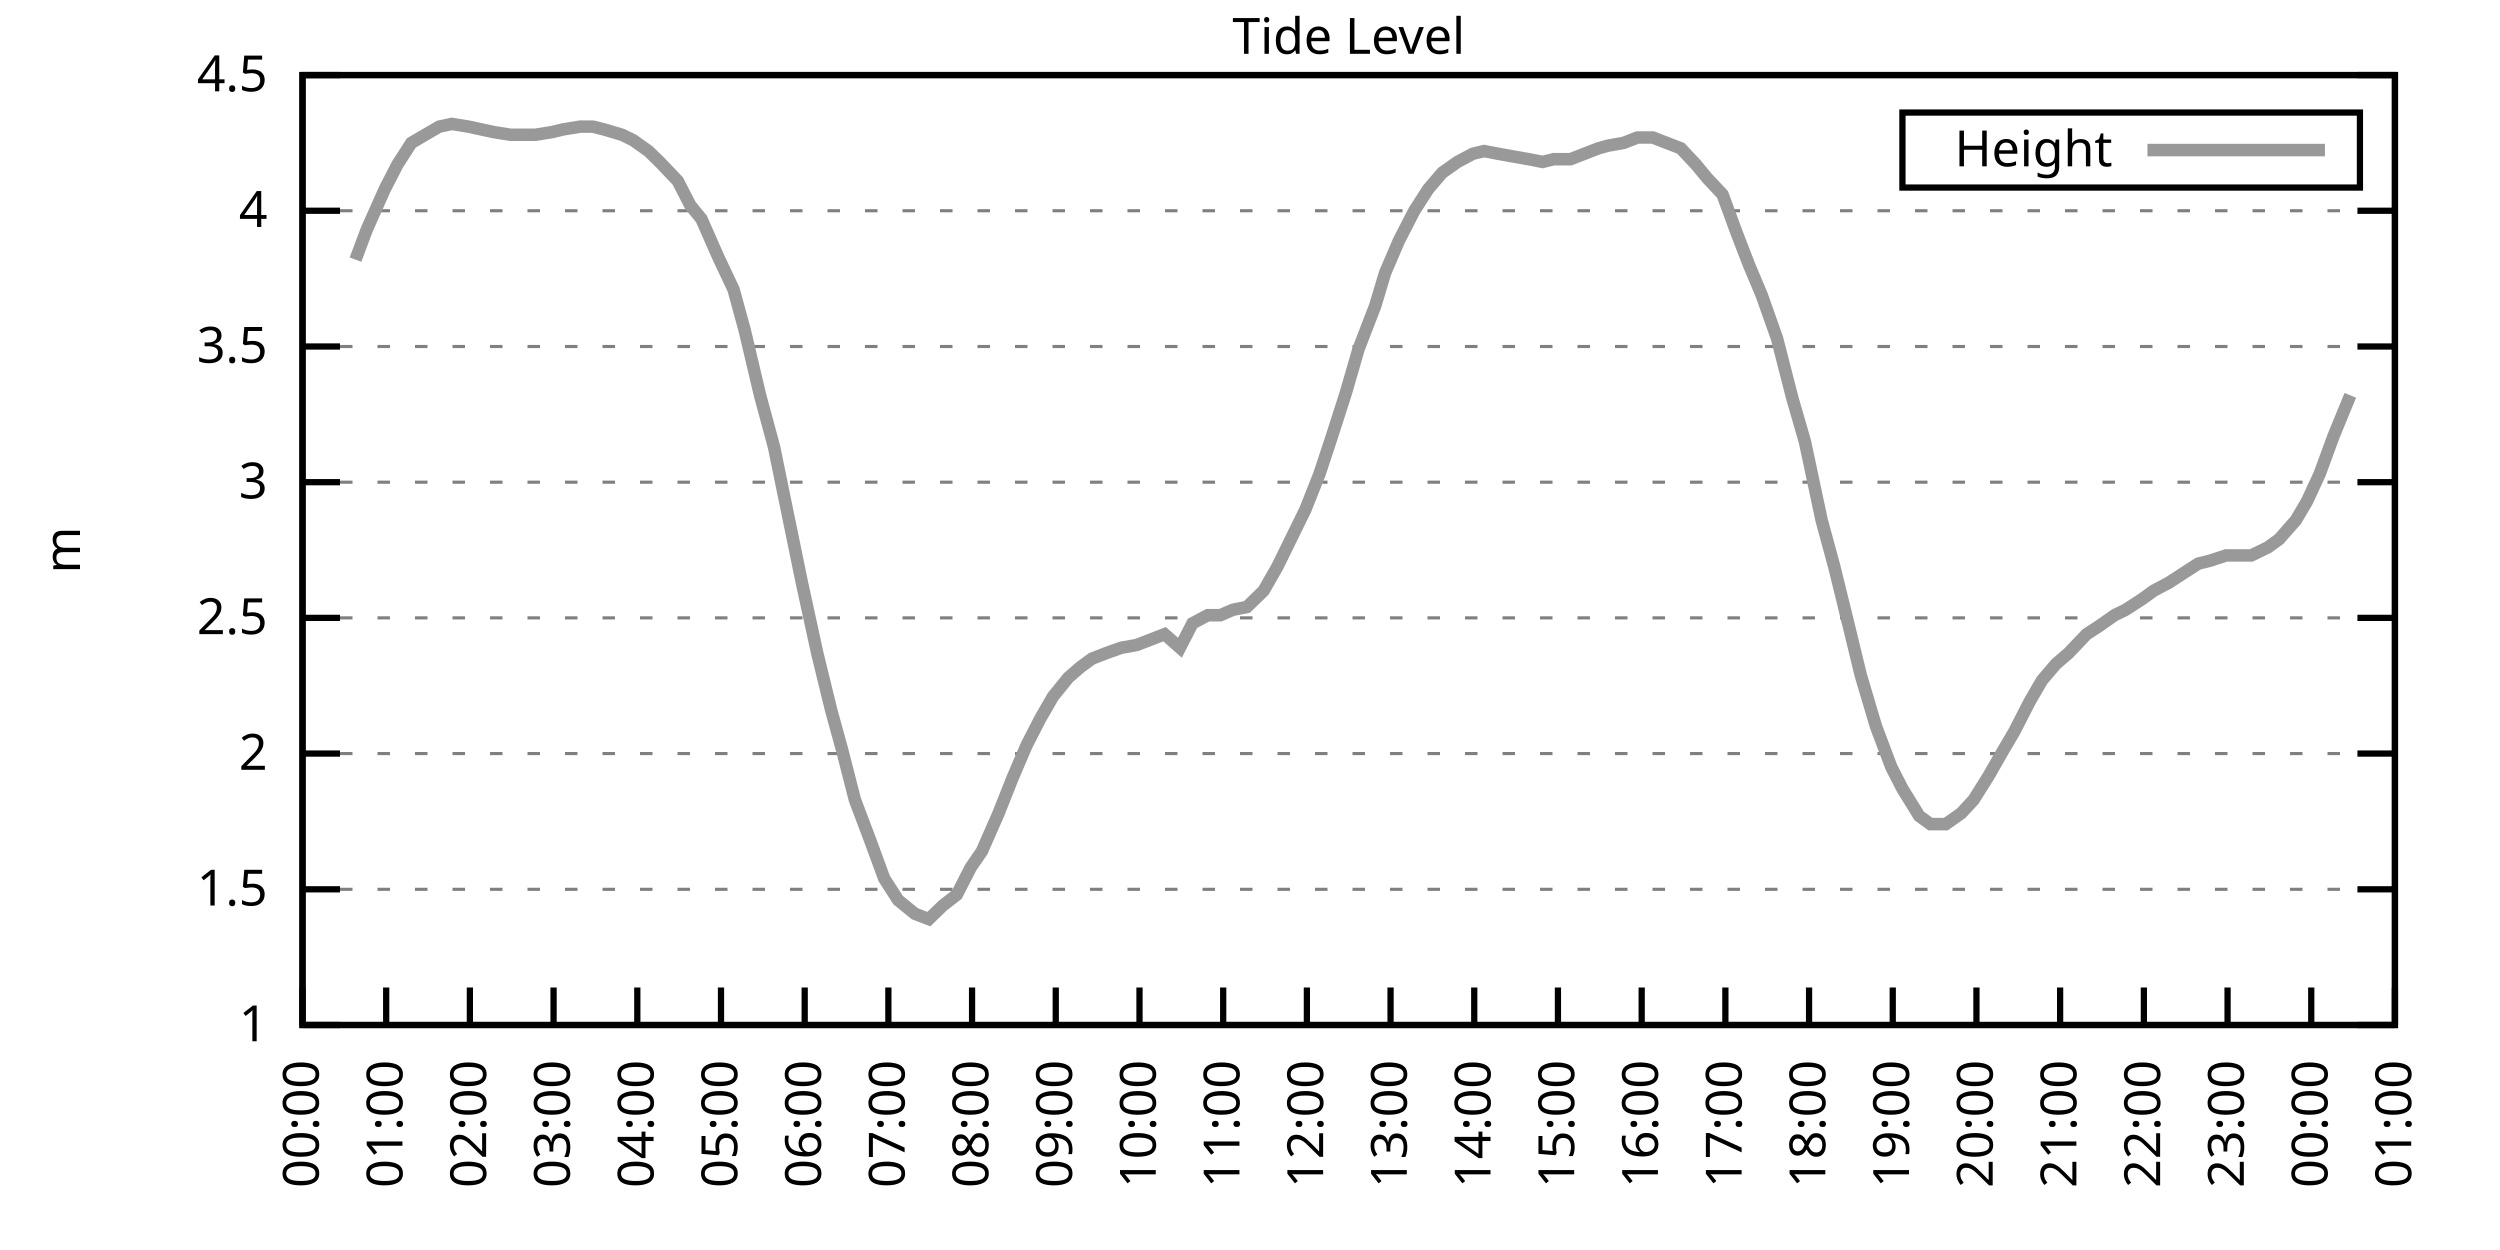
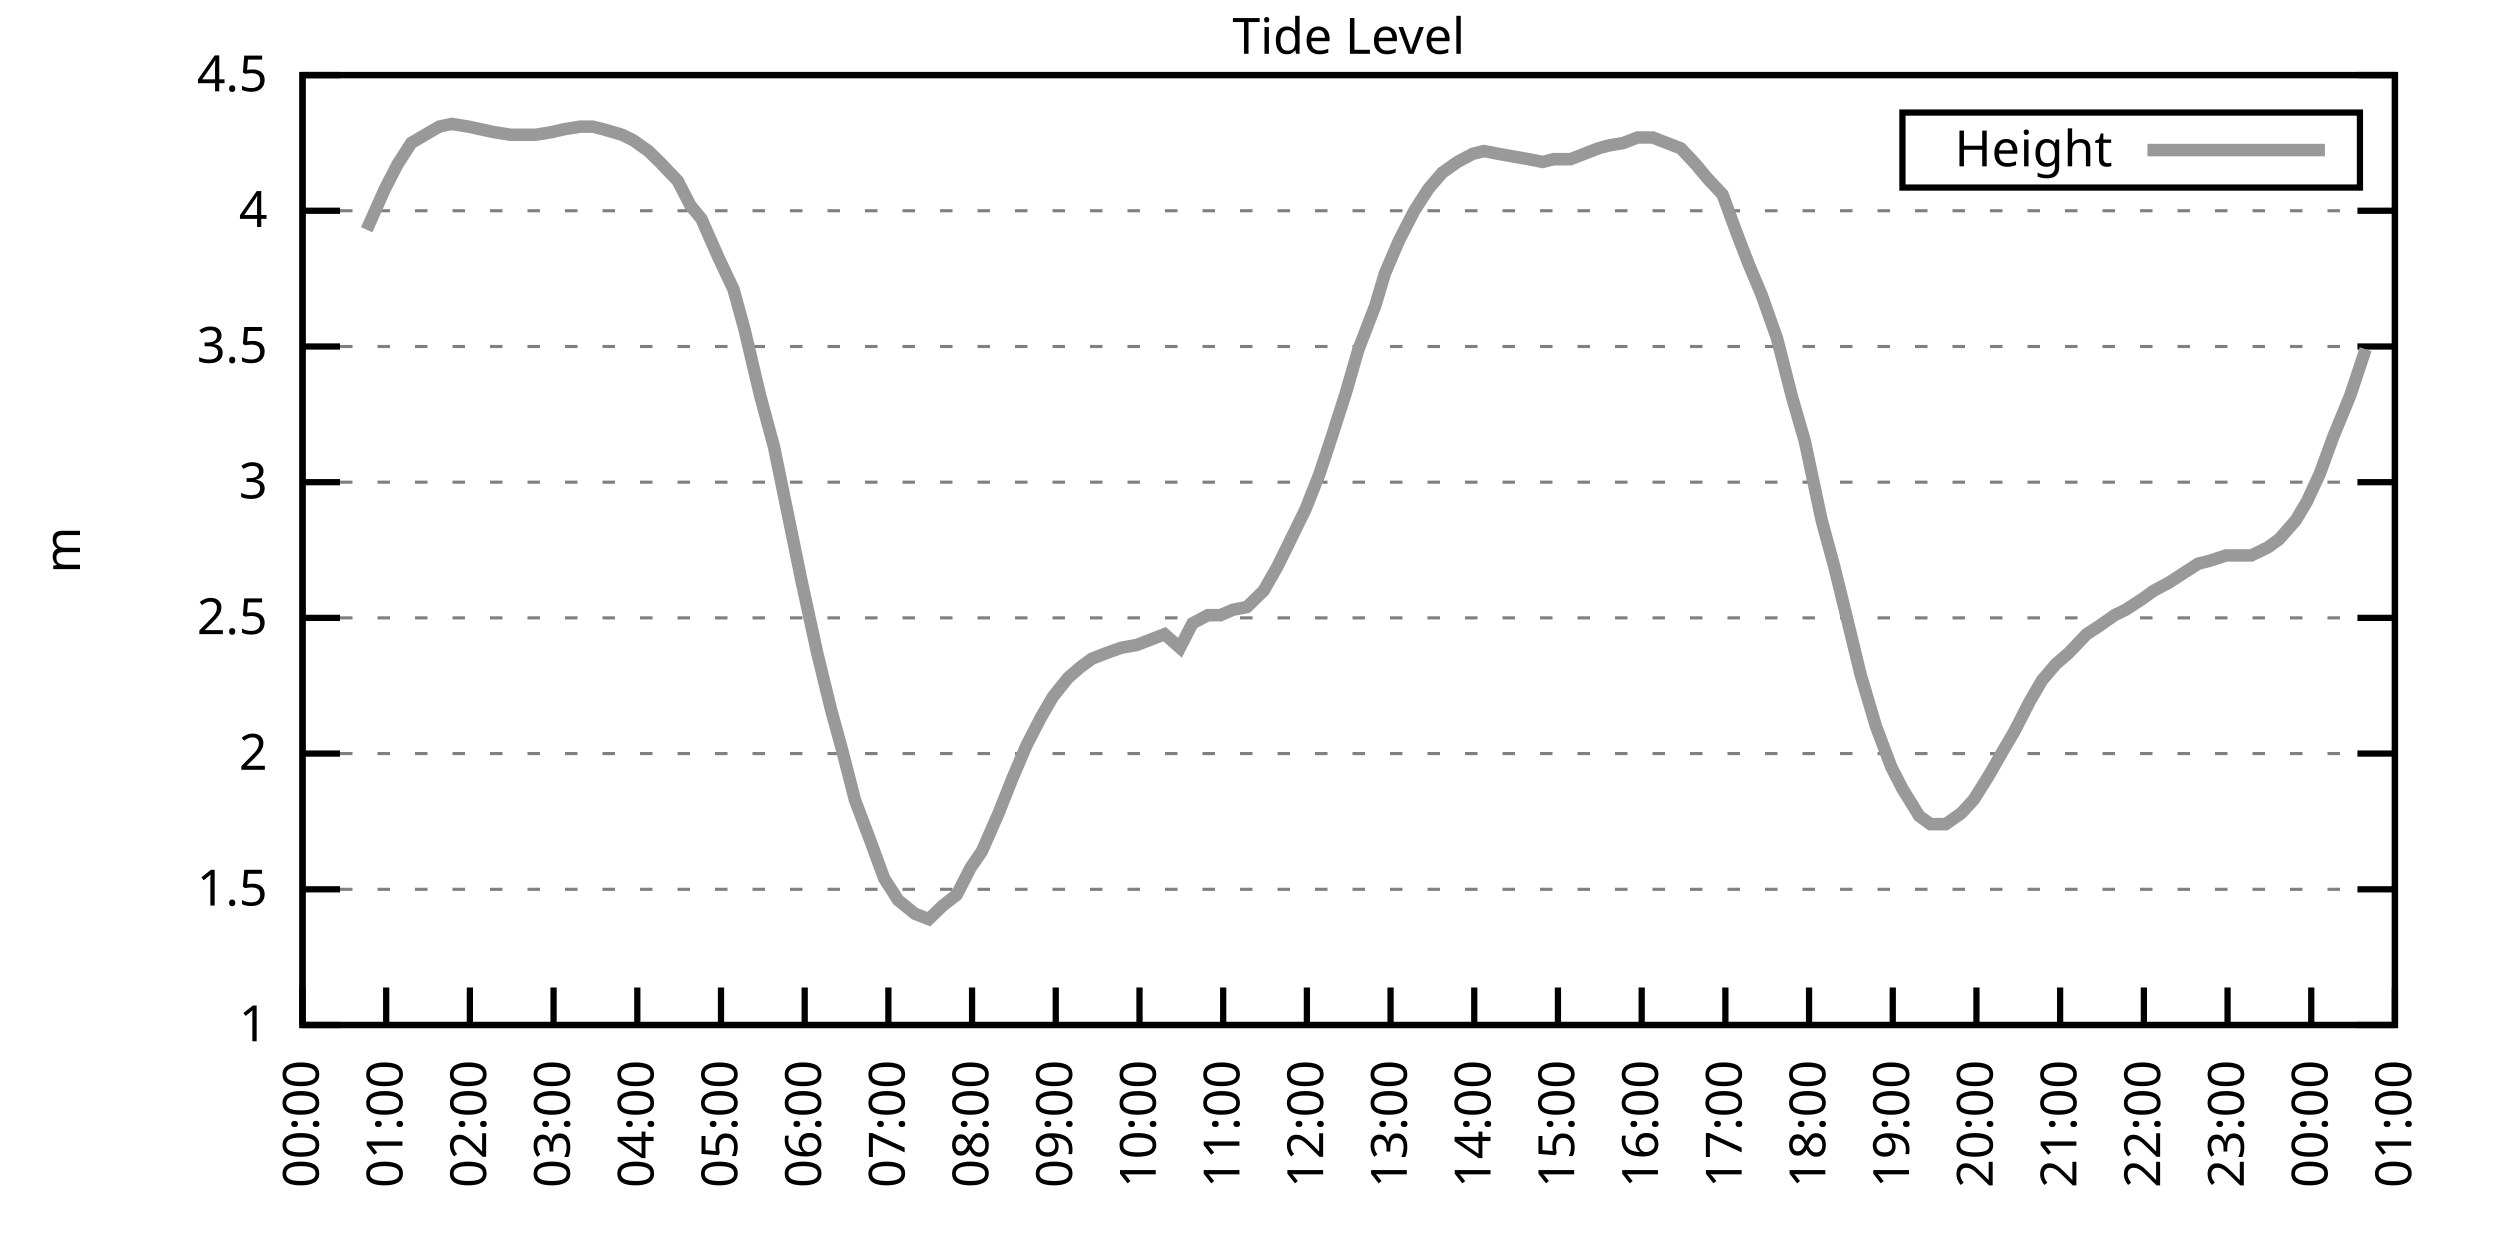
<svg xmlns="http://www.w3.org/2000/svg" xmlns:xlink="http://www.w3.org/1999/xlink" width="400" height="200" viewBox="0 0 400 200">
  <g id="gnuplot_canvas">
    <rect x="0" y="0" width="400" height="200" fill="none" />
    <defs>
      <circle id="gpDot" r="0.5" stroke-width="0.5" stroke="currentColor" />
      <path id="gpPt0" stroke-width="0.333" stroke="currentColor" d="M-1,0 h2 M0,-1 v2" />
      <path id="gpPt1" stroke-width="0.333" stroke="currentColor" d="M-1,-1 L1,1 M1,-1 L-1,1" />
      <path id="gpPt2" stroke-width="0.333" stroke="currentColor" d="M-1,0 L1,0 M0,-1 L0,1 M-1,-1 L1,1 M-1,1 L1,-1" />
      <rect id="gpPt3" stroke-width="0.333" stroke="currentColor" x="-1" y="-1" width="2" height="2" />
      <rect id="gpPt4" stroke-width="0.333" stroke="currentColor" fill="currentColor" x="-1" y="-1" width="2" height="2" />
      <circle id="gpPt5" stroke-width="0.333" stroke="currentColor" cx="0" cy="0" r="1" />
      <use xlink:href="#gpPt5" id="gpPt6" fill="currentColor" stroke="none" />
      <path id="gpPt7" stroke-width="0.333" stroke="currentColor" d="M0,-1.33 L-1.33,0.67 L1.33,0.67 z" />
      <use xlink:href="#gpPt7" id="gpPt8" fill="currentColor" stroke="none" />
      <use xlink:href="#gpPt7" id="gpPt9" stroke="currentColor" transform="rotate(180)" />
      <use xlink:href="#gpPt9" id="gpPt10" fill="currentColor" stroke="none" />
      <use xlink:href="#gpPt3" id="gpPt11" stroke="currentColor" transform="rotate(45)" />
      <use xlink:href="#gpPt11" id="gpPt12" fill="currentColor" stroke="none" />
      <path id="gpPt13" stroke-width="0.333" stroke="currentColor" d="M0,1.330 L1.265,0.411 L0.782,-1.067 L-0.782,-1.076 L-1.265,0.411 z" />
      <use xlink:href="#gpPt13" id="gpPt14" fill="currentColor" stroke="none" />
      <filter id="textbox" filterUnits="objectBoundingBox" x="0" y="0" height="1" width="1">
        <feFlood flood-color="white" flood-opacity="1" result="bgnd" />
        <feComposite in="SourceGraphic" in2="bgnd" operator="atop" />
      </filter>
      <filter id="greybox" filterUnits="objectBoundingBox" x="0" y="0" height="1" width="1">
        <feFlood flood-color="lightgrey" flood-opacity="1" result="grey" />
        <feComposite in="SourceGraphic" in2="grey" operator="atop" />
      </filter>
    </defs>
    <g fill="none" color="white" stroke="currentColor" stroke-width="1.00" stroke-linecap="butt" stroke-linejoin="miter">
</g>
    <g fill="none" color="black" stroke="currentColor" stroke-width="1.00" stroke-linecap="butt" stroke-linejoin="miter">
      <g stroke="none" shape-rendering="crispEdges">
        <polygon fill="rgb(255, 255, 255)" points="48.40,164.00 383.18,164.00 383.18,12.02 48.40,12.02 " />
      </g>
    </g>
    <g fill="none" color="black" stroke="currentColor" stroke-width="1.00" stroke-linecap="butt" stroke-linejoin="miter">
</g>
    <g fill="none" color="black" stroke="black" stroke-width="0.50" stroke-linecap="butt" stroke-linejoin="miter">
</g>
    <g fill="none" color="gray" stroke="currentColor" stroke-width="0.50" stroke-linecap="butt" stroke-linejoin="miter">
      <path stroke="gray" stroke-dasharray="2,4" class="gridline" d="M48.40,164.00 L383.19,164.00  " />
    </g>
    <g fill="none" color="gray" stroke="gray" stroke-width="1.00" stroke-linecap="butt" stroke-linejoin="miter">
</g>
    <g fill="none" color="black" stroke="currentColor" stroke-width="1.00" stroke-linecap="butt" stroke-linejoin="miter">
      <path stroke="black" d="M48.40,164.00 L54.40,164.00 M383.19,164.00 L377.19,164.00  " />
      <g transform="translate(42.80,166.60)" stroke="none" fill="black" font-family="Sans" font-size="8.00" text-anchor="end">
        <text>
          <tspan font-family="Sans"> 1</tspan>
        </text>
      </g>
    </g>
    <g fill="none" color="black" stroke="currentColor" stroke-width="1.00" stroke-linecap="butt" stroke-linejoin="miter">
</g>
    <g fill="none" color="black" stroke="black" stroke-width="0.50" stroke-linecap="butt" stroke-linejoin="miter">
</g>
    <g fill="none" color="gray" stroke="currentColor" stroke-width="0.50" stroke-linecap="butt" stroke-linejoin="miter">
      <path stroke="gray" stroke-dasharray="2,4" class="gridline" d="M48.40,142.29 L383.19,142.29  " />
    </g>
    <g fill="none" color="gray" stroke="gray" stroke-width="1.00" stroke-linecap="butt" stroke-linejoin="miter">
</g>
    <g fill="none" color="black" stroke="currentColor" stroke-width="1.00" stroke-linecap="butt" stroke-linejoin="miter">
      <path stroke="black" d="M48.40,142.29 L54.40,142.29 M383.19,142.29 L377.19,142.29  " />
      <g transform="translate(42.80,144.89)" stroke="none" fill="black" font-family="Sans" font-size="8.00" text-anchor="end">
        <text>
          <tspan font-family="Sans"> 1.5</tspan>
        </text>
      </g>
    </g>
    <g fill="none" color="black" stroke="currentColor" stroke-width="1.00" stroke-linecap="butt" stroke-linejoin="miter">
</g>
    <g fill="none" color="black" stroke="black" stroke-width="0.50" stroke-linecap="butt" stroke-linejoin="miter">
</g>
    <g fill="none" color="gray" stroke="currentColor" stroke-width="0.50" stroke-linecap="butt" stroke-linejoin="miter">
      <path stroke="gray" stroke-dasharray="2,4" class="gridline" d="M48.40,120.57 L383.19,120.57  " />
    </g>
    <g fill="none" color="gray" stroke="gray" stroke-width="1.00" stroke-linecap="butt" stroke-linejoin="miter">
</g>
    <g fill="none" color="black" stroke="currentColor" stroke-width="1.00" stroke-linecap="butt" stroke-linejoin="miter">
      <path stroke="black" d="M48.40,120.57 L54.40,120.57 M383.19,120.57 L377.19,120.57  " />
      <g transform="translate(42.80,123.17)" stroke="none" fill="black" font-family="Sans" font-size="8.00" text-anchor="end">
        <text>
          <tspan font-family="Sans"> 2</tspan>
        </text>
      </g>
    </g>
    <g fill="none" color="black" stroke="currentColor" stroke-width="1.00" stroke-linecap="butt" stroke-linejoin="miter">
</g>
    <g fill="none" color="black" stroke="black" stroke-width="0.50" stroke-linecap="butt" stroke-linejoin="miter">
</g>
    <g fill="none" color="gray" stroke="currentColor" stroke-width="0.50" stroke-linecap="butt" stroke-linejoin="miter">
      <path stroke="gray" stroke-dasharray="2,4" class="gridline" d="M48.40,98.86 L383.19,98.86  " />
    </g>
    <g fill="none" color="gray" stroke="gray" stroke-width="1.00" stroke-linecap="butt" stroke-linejoin="miter">
</g>
    <g fill="none" color="black" stroke="currentColor" stroke-width="1.00" stroke-linecap="butt" stroke-linejoin="miter">
      <path stroke="black" d="M48.40,98.86 L54.40,98.86 M383.19,98.86 L377.19,98.86  " />
      <g transform="translate(42.80,101.46)" stroke="none" fill="black" font-family="Sans" font-size="8.00" text-anchor="end">
        <text>
          <tspan font-family="Sans"> 2.5</tspan>
        </text>
      </g>
    </g>
    <g fill="none" color="black" stroke="currentColor" stroke-width="1.00" stroke-linecap="butt" stroke-linejoin="miter">
</g>
    <g fill="none" color="black" stroke="black" stroke-width="0.50" stroke-linecap="butt" stroke-linejoin="miter">
</g>
    <g fill="none" color="gray" stroke="currentColor" stroke-width="0.50" stroke-linecap="butt" stroke-linejoin="miter">
      <path stroke="gray" stroke-dasharray="2,4" class="gridline" d="M48.40,77.15 L383.19,77.15  " />
    </g>
    <g fill="none" color="gray" stroke="gray" stroke-width="1.00" stroke-linecap="butt" stroke-linejoin="miter">
</g>
    <g fill="none" color="black" stroke="currentColor" stroke-width="1.00" stroke-linecap="butt" stroke-linejoin="miter">
      <path stroke="black" d="M48.40,77.15 L54.40,77.15 M383.19,77.15 L377.19,77.15  " />
      <g transform="translate(42.80,79.75)" stroke="none" fill="black" font-family="Sans" font-size="8.00" text-anchor="end">
        <text>
          <tspan font-family="Sans"> 3</tspan>
        </text>
      </g>
    </g>
    <g fill="none" color="black" stroke="currentColor" stroke-width="1.00" stroke-linecap="butt" stroke-linejoin="miter">
</g>
    <g fill="none" color="black" stroke="black" stroke-width="0.50" stroke-linecap="butt" stroke-linejoin="miter">
</g>
    <g fill="none" color="gray" stroke="currentColor" stroke-width="0.50" stroke-linecap="butt" stroke-linejoin="miter">
      <path stroke="gray" stroke-dasharray="2,4" class="gridline" d="M48.40,55.44 L383.19,55.44  " />
    </g>
    <g fill="none" color="gray" stroke="gray" stroke-width="1.00" stroke-linecap="butt" stroke-linejoin="miter">
</g>
    <g fill="none" color="black" stroke="currentColor" stroke-width="1.00" stroke-linecap="butt" stroke-linejoin="miter">
      <path stroke="black" d="M48.40,55.44 L54.40,55.44 M383.19,55.44 L377.19,55.44  " />
      <g transform="translate(42.80,58.04)" stroke="none" fill="black" font-family="Sans" font-size="8.00" text-anchor="end">
        <text>
          <tspan font-family="Sans"> 3.5</tspan>
        </text>
      </g>
    </g>
    <g fill="none" color="black" stroke="currentColor" stroke-width="1.00" stroke-linecap="butt" stroke-linejoin="miter">
</g>
    <g fill="none" color="black" stroke="black" stroke-width="0.50" stroke-linecap="butt" stroke-linejoin="miter">
</g>
    <g fill="none" color="gray" stroke="currentColor" stroke-width="0.50" stroke-linecap="butt" stroke-linejoin="miter">
      <path stroke="gray" stroke-dasharray="2,4" class="gridline" d="M48.40,33.72 L383.19,33.72  " />
    </g>
    <g fill="none" color="gray" stroke="gray" stroke-width="1.00" stroke-linecap="butt" stroke-linejoin="miter">
</g>
    <g fill="none" color="black" stroke="currentColor" stroke-width="1.00" stroke-linecap="butt" stroke-linejoin="miter">
      <path stroke="black" d="M48.40,33.72 L54.40,33.72 M383.19,33.72 L377.19,33.72  " />
      <g transform="translate(42.80,36.32)" stroke="none" fill="black" font-family="Sans" font-size="8.00" text-anchor="end">
        <text>
          <tspan font-family="Sans"> 4</tspan>
        </text>
      </g>
    </g>
    <g fill="none" color="black" stroke="currentColor" stroke-width="1.00" stroke-linecap="butt" stroke-linejoin="miter">
</g>
    <g fill="none" color="black" stroke="black" stroke-width="0.50" stroke-linecap="butt" stroke-linejoin="miter">
</g>
    <g fill="none" color="gray" stroke="currentColor" stroke-width="0.50" stroke-linecap="butt" stroke-linejoin="miter">
      <path stroke="gray" stroke-dasharray="2,4" class="gridline" d="M48.40,12.01 L383.19,12.01  " />
    </g>
    <g fill="none" color="gray" stroke="gray" stroke-width="1.00" stroke-linecap="butt" stroke-linejoin="miter">
</g>
    <g fill="none" color="black" stroke="currentColor" stroke-width="1.00" stroke-linecap="butt" stroke-linejoin="miter">
      <path stroke="black" d="M48.40,12.01 L54.40,12.01 M383.19,12.01 L377.19,12.01  " />
      <g transform="translate(42.80,14.61)" stroke="none" fill="black" font-family="Sans" font-size="8.00" text-anchor="end">
        <text>
          <tspan font-family="Sans"> 4.5</tspan>
        </text>
      </g>
    </g>
    <g fill="none" color="black" stroke="currentColor" stroke-width="1.00" stroke-linecap="butt" stroke-linejoin="miter">
      <path stroke="black" d="M48.40,164.00 L48.40,158.00  " />
      <g transform="translate(51.00,169.60) rotate(270.00)" stroke="none" fill="black" font-family="Sans" font-size="8.00" text-anchor="end">
        <text>
          <tspan font-family="Sans">00:00</tspan>
        </text>
      </g>
    </g>
    <g fill="none" color="black" stroke="currentColor" stroke-width="1.00" stroke-linecap="butt" stroke-linejoin="miter">
      <path stroke="black" d="M61.79,164.00 L61.79,158.00  " />
      <g transform="translate(64.39,169.60) rotate(270.00)" stroke="none" fill="black" font-family="Sans" font-size="8.00" text-anchor="end">
        <text>
          <tspan font-family="Sans">01:00</tspan>
        </text>
      </g>
    </g>
    <g fill="none" color="black" stroke="currentColor" stroke-width="1.00" stroke-linecap="butt" stroke-linejoin="miter">
      <path stroke="black" d="M75.18,164.00 L75.18,158.00  " />
      <g transform="translate(77.78,169.60) rotate(270.00)" stroke="none" fill="black" font-family="Sans" font-size="8.00" text-anchor="end">
        <text>
          <tspan font-family="Sans">02:00</tspan>
        </text>
      </g>
    </g>
    <g fill="none" color="black" stroke="currentColor" stroke-width="1.00" stroke-linecap="butt" stroke-linejoin="miter">
      <path stroke="black" d="M88.57,164.00 L88.57,158.00  " />
      <g transform="translate(91.17,169.60) rotate(270.00)" stroke="none" fill="black" font-family="Sans" font-size="8.00" text-anchor="end">
        <text>
          <tspan font-family="Sans">03:00</tspan>
        </text>
      </g>
    </g>
    <g fill="none" color="black" stroke="currentColor" stroke-width="1.00" stroke-linecap="butt" stroke-linejoin="miter">
      <path stroke="black" d="M101.97,164.00 L101.97,158.00  " />
      <g transform="translate(104.57,169.60) rotate(270.00)" stroke="none" fill="black" font-family="Sans" font-size="8.00" text-anchor="end">
        <text>
          <tspan font-family="Sans">04:00</tspan>
        </text>
      </g>
    </g>
    <g fill="none" color="black" stroke="currentColor" stroke-width="1.00" stroke-linecap="butt" stroke-linejoin="miter">
      <path stroke="black" d="M115.36,164.00 L115.36,158.00  " />
      <g transform="translate(117.96,169.60) rotate(270.00)" stroke="none" fill="black" font-family="Sans" font-size="8.00" text-anchor="end">
        <text>
          <tspan font-family="Sans">05:00</tspan>
        </text>
      </g>
    </g>
    <g fill="none" color="black" stroke="currentColor" stroke-width="1.00" stroke-linecap="butt" stroke-linejoin="miter">
      <path stroke="black" d="M128.75,164.00 L128.75,158.00  " />
      <g transform="translate(131.35,169.60) rotate(270.00)" stroke="none" fill="black" font-family="Sans" font-size="8.00" text-anchor="end">
        <text>
          <tspan font-family="Sans">06:00</tspan>
        </text>
      </g>
    </g>
    <g fill="none" color="black" stroke="currentColor" stroke-width="1.00" stroke-linecap="butt" stroke-linejoin="miter">
      <path stroke="black" d="M142.14,164.00 L142.14,158.00  " />
      <g transform="translate(144.74,169.60) rotate(270.00)" stroke="none" fill="black" font-family="Sans" font-size="8.00" text-anchor="end">
        <text>
          <tspan font-family="Sans">07:00</tspan>
        </text>
      </g>
    </g>
    <g fill="none" color="black" stroke="currentColor" stroke-width="1.00" stroke-linecap="butt" stroke-linejoin="miter">
      <path stroke="black" d="M155.53,164.00 L155.53,158.00  " />
      <g transform="translate(158.13,169.60) rotate(270.00)" stroke="none" fill="black" font-family="Sans" font-size="8.00" text-anchor="end">
        <text>
          <tspan font-family="Sans">08:00</tspan>
        </text>
      </g>
    </g>
    <g fill="none" color="black" stroke="currentColor" stroke-width="1.00" stroke-linecap="butt" stroke-linejoin="miter">
      <path stroke="black" d="M168.92,164.00 L168.92,158.00  " />
      <g transform="translate(171.52,169.60) rotate(270.00)" stroke="none" fill="black" font-family="Sans" font-size="8.00" text-anchor="end">
        <text>
          <tspan font-family="Sans">09:00</tspan>
        </text>
      </g>
    </g>
    <g fill="none" color="black" stroke="currentColor" stroke-width="1.00" stroke-linecap="butt" stroke-linejoin="miter">
      <path stroke="black" d="M182.32,164.00 L182.32,158.00  " />
      <g transform="translate(184.92,169.60) rotate(270.00)" stroke="none" fill="black" font-family="Sans" font-size="8.00" text-anchor="end">
        <text>
          <tspan font-family="Sans">10:00</tspan>
        </text>
      </g>
    </g>
    <g fill="none" color="black" stroke="currentColor" stroke-width="1.00" stroke-linecap="butt" stroke-linejoin="miter">
      <path stroke="black" d="M195.71,164.00 L195.71,158.00  " />
      <g transform="translate(198.31,169.60) rotate(270.00)" stroke="none" fill="black" font-family="Sans" font-size="8.00" text-anchor="end">
        <text>
          <tspan font-family="Sans">11:00</tspan>
        </text>
      </g>
    </g>
    <g fill="none" color="black" stroke="currentColor" stroke-width="1.00" stroke-linecap="butt" stroke-linejoin="miter">
      <path stroke="black" d="M209.10,164.00 L209.10,158.00  " />
      <g transform="translate(211.70,169.60) rotate(270.00)" stroke="none" fill="black" font-family="Sans" font-size="8.00" text-anchor="end">
        <text>
          <tspan font-family="Sans">12:00</tspan>
        </text>
      </g>
    </g>
    <g fill="none" color="black" stroke="currentColor" stroke-width="1.00" stroke-linecap="butt" stroke-linejoin="miter">
      <path stroke="black" d="M222.49,164.00 L222.49,158.00  " />
      <g transform="translate(225.09,169.60) rotate(270.00)" stroke="none" fill="black" font-family="Sans" font-size="8.00" text-anchor="end">
        <text>
          <tspan font-family="Sans">13:00</tspan>
        </text>
      </g>
    </g>
    <g fill="none" color="black" stroke="currentColor" stroke-width="1.00" stroke-linecap="butt" stroke-linejoin="miter">
      <path stroke="black" d="M235.88,164.00 L235.88,158.00  " />
      <g transform="translate(238.48,169.60) rotate(270.00)" stroke="none" fill="black" font-family="Sans" font-size="8.00" text-anchor="end">
        <text>
          <tspan font-family="Sans">14:00</tspan>
        </text>
      </g>
    </g>
    <g fill="none" color="black" stroke="currentColor" stroke-width="1.00" stroke-linecap="butt" stroke-linejoin="miter">
      <path stroke="black" d="M249.27,164.00 L249.27,158.00  " />
      <g transform="translate(251.87,169.60) rotate(270.00)" stroke="none" fill="black" font-family="Sans" font-size="8.00" text-anchor="end">
        <text>
          <tspan font-family="Sans">15:00</tspan>
        </text>
      </g>
    </g>
    <g fill="none" color="black" stroke="currentColor" stroke-width="1.00" stroke-linecap="butt" stroke-linejoin="miter">
      <path stroke="black" d="M262.67,164.00 L262.67,158.00  " />
      <g transform="translate(265.27,169.60) rotate(270.00)" stroke="none" fill="black" font-family="Sans" font-size="8.00" text-anchor="end">
        <text>
          <tspan font-family="Sans">16:00</tspan>
        </text>
      </g>
    </g>
    <g fill="none" color="black" stroke="currentColor" stroke-width="1.00" stroke-linecap="butt" stroke-linejoin="miter">
      <path stroke="black" d="M276.06,164.00 L276.06,158.00  " />
      <g transform="translate(278.66,169.60) rotate(270.00)" stroke="none" fill="black" font-family="Sans" font-size="8.00" text-anchor="end">
        <text>
          <tspan font-family="Sans">17:00</tspan>
        </text>
      </g>
    </g>
    <g fill="none" color="black" stroke="currentColor" stroke-width="1.00" stroke-linecap="butt" stroke-linejoin="miter">
      <path stroke="black" d="M289.45,164.00 L289.45,158.00  " />
      <g transform="translate(292.05,169.60) rotate(270.00)" stroke="none" fill="black" font-family="Sans" font-size="8.00" text-anchor="end">
        <text>
          <tspan font-family="Sans">18:00</tspan>
        </text>
      </g>
    </g>
    <g fill="none" color="black" stroke="currentColor" stroke-width="1.00" stroke-linecap="butt" stroke-linejoin="miter">
      <path stroke="black" d="M302.84,164.00 L302.84,158.00  " />
      <g transform="translate(305.44,169.60) rotate(270.00)" stroke="none" fill="black" font-family="Sans" font-size="8.00" text-anchor="end">
        <text>
          <tspan font-family="Sans">19:00</tspan>
        </text>
      </g>
    </g>
    <g fill="none" color="black" stroke="currentColor" stroke-width="1.00" stroke-linecap="butt" stroke-linejoin="miter">
      <path stroke="black" d="M316.23,164.00 L316.23,158.00  " />
      <g transform="translate(318.83,169.60) rotate(270.00)" stroke="none" fill="black" font-family="Sans" font-size="8.00" text-anchor="end">
        <text>
          <tspan font-family="Sans">20:00</tspan>
        </text>
      </g>
    </g>
    <g fill="none" color="black" stroke="currentColor" stroke-width="1.00" stroke-linecap="butt" stroke-linejoin="miter">
      <path stroke="black" d="M329.62,164.00 L329.62,158.00  " />
      <g transform="translate(332.22,169.60) rotate(270.00)" stroke="none" fill="black" font-family="Sans" font-size="8.00" text-anchor="end">
        <text>
          <tspan font-family="Sans">21:00</tspan>
        </text>
      </g>
    </g>
    <g fill="none" color="black" stroke="currentColor" stroke-width="1.00" stroke-linecap="butt" stroke-linejoin="miter">
      <path stroke="black" d="M343.02,164.00 L343.02,158.00  " />
      <g transform="translate(345.62,169.60) rotate(270.00)" stroke="none" fill="black" font-family="Sans" font-size="8.00" text-anchor="end">
        <text>
          <tspan font-family="Sans">22:00</tspan>
        </text>
      </g>
    </g>
    <g fill="none" color="black" stroke="currentColor" stroke-width="1.00" stroke-linecap="butt" stroke-linejoin="miter">
      <path stroke="black" d="M356.41,164.00 L356.41,158.00  " />
      <g transform="translate(359.01,169.60) rotate(270.00)" stroke="none" fill="black" font-family="Sans" font-size="8.00" text-anchor="end">
        <text>
          <tspan font-family="Sans">23:00</tspan>
        </text>
      </g>
    </g>
    <g fill="none" color="black" stroke="currentColor" stroke-width="1.00" stroke-linecap="butt" stroke-linejoin="miter">
      <path stroke="black" d="M369.80,164.00 L369.80,158.00  " />
      <g transform="translate(372.40,169.60) rotate(270.00)" stroke="none" fill="black" font-family="Sans" font-size="8.00" text-anchor="end">
        <text>
          <tspan font-family="Sans">00:00</tspan>
        </text>
      </g>
    </g>
    <g fill="none" color="black" stroke="currentColor" stroke-width="1.00" stroke-linecap="butt" stroke-linejoin="miter">
      <path stroke="black" d="M383.19,164.00 L383.19,158.00  " />
      <g transform="translate(385.79,169.60) rotate(270.00)" stroke="none" fill="black" font-family="Sans" font-size="8.00" text-anchor="end">
        <text>
          <tspan font-family="Sans">01:00</tspan>
        </text>
      </g>
    </g>
    <g fill="none" color="black" stroke="currentColor" stroke-width="1.00" stroke-linecap="butt" stroke-linejoin="miter">
</g>
    <g fill="none" color="black" stroke="currentColor" stroke-width="1.00" stroke-linecap="butt" stroke-linejoin="miter">
      <path stroke="black" d="M48.40,12.01 L48.40,164.00 L383.19,164.00 L383.19,12.01 L48.40,12.01 Z  " />
    </g>
    <g fill="none" color="black" stroke="currentColor" stroke-width="1.00" stroke-linecap="butt" stroke-linejoin="miter">
</g>
    <g fill="none" color="black" stroke="currentColor" stroke-width="1.00" stroke-linecap="butt" stroke-linejoin="miter">
      <path stroke="black" d="M304.39,30.01 L304.39,18.01 L377.59,18.01 L377.59,30.01 L304.39,30.01 Z  " />
    </g>
    <g id="Tide_level_plot_1">
      <g fill="none" color="white" stroke="black" stroke-width="2.00" stroke-linecap="butt" stroke-linejoin="miter">
</g>
      <g fill="none" color="black" stroke="currentColor" stroke-width="2.00" stroke-linecap="butt" stroke-linejoin="miter">
        <g transform="translate(337.99,26.61)" stroke="none" fill="black" font-family="Sans" font-size="8.00" text-anchor="end">
          <text>
            <tspan font-family="Sans">Height</tspan>
          </text>
        </g>
      </g>
      <g fill="none" color="black" stroke="currentColor" stroke-width="2.00" stroke-linecap="butt" stroke-linejoin="miter">
-         <path stroke="rgb(153, 153, 153)" d="M343.59,24.01 L371.99,24.01 M56.88,41.54 L58.67,36.76 L61.57,30.25 L63.58,26.34 L65.81,22.87 L68.04,21.56   L70.27,20.26 L72.28,19.83 L74.96,20.26 L76.97,20.70 L78.98,21.13 L81.66,21.56 L83.89,21.56 L85.67,21.56   L88.35,21.13 L90.14,20.70 L92.82,20.26 L94.82,20.26 L96.61,20.70 L99.51,21.56 L101.30,22.43 L103.75,24.17   L105.54,25.91 L108.44,28.95 L110.45,32.85 L112.23,35.03 L114.91,41.11 L117.37,46.32 L119.15,52.83 L121.61,63.25   L123.84,71.50 L126.07,82.36 L128.30,93.22 L130.76,104.51 L132.99,113.63 L134.78,120.14 L136.78,127.96 L139.24,134.47   L141.47,140.55 L143.70,144.02 L146.38,146.20 L148.61,147.06 L150.85,144.89 L153.08,143.16 L155.31,138.81 L157.10,136.21   L159.77,130.13 L162.01,124.48 L164.24,119.27 L166.47,114.93 L168.48,111.45 L170.93,108.42 L172.94,106.68 L174.73,105.38   L176.96,104.51 L179.41,103.64 L181.87,103.20 L184.10,102.34 L186.33,101.47 L188.79,103.64 L190.80,99.73 L193.25,98.43   L195.26,98.43 L197.27,97.56 L199.50,97.12 L202.18,94.52 L204.41,90.61 L208.88,81.49 L211.11,75.85 L213.12,69.77   L215.35,62.82 L217.36,55.87 L220.04,48.92 L221.60,43.71 L223.83,38.50 L226.29,33.72 L228.52,30.25 L230.75,27.64   L233.20,25.91 L235.66,24.60 L237.44,24.17 L239.68,24.60 L242.13,25.04 L244.59,25.47 L246.82,25.91 L248.60,25.47   L251.28,25.47 L253.51,24.60 L255.75,23.73 L257.31,23.30 L259.76,22.87 L262.00,22.00 L264.45,22.00 L266.68,22.87   L268.92,23.73 L271.37,26.34 L273.16,28.51 L275.61,31.12 L277.84,37.20 L279.85,42.41 L281.86,47.18 L284.32,54.13   L286.77,63.69 L288.78,70.63 L291.46,83.23 L293.47,90.61 L295.92,100.60 L297.71,107.98 L300.16,116.23 L302.62,122.75   L304.40,126.22 L307.08,130.56 L308.87,131.86 L311.32,131.86 L313.78,130.13 L315.79,127.96 L318.24,124.05 L320.47,120.14   L322.26,117.10 L324.71,112.32 L326.72,108.85 L328.95,106.24 L330.96,104.51 L333.86,101.47 L335.87,100.16 L338.33,98.43   L340.11,97.56 L342.79,95.82 L344.58,94.52 L347.03,93.22 L349.04,91.91 L351.72,90.18 L353.51,89.74 L356.18,88.87   L357.97,88.87 L360.20,88.87 L362.88,87.57 L364.66,86.27 L367.34,83.23 L369.13,80.19 L371.14,75.85 L373.37,69.77   L376.05,63.25  " />
+         <path stroke="rgb(153, 153, 153)" d="M343.59,24.01 L371.99,24.01 M58.67,36.76 L61.57,30.25 L63.58,26.34 L65.81,22.87 L68.04,21.56 L70.27,20.26   L72.28,19.83 L74.96,20.26 L76.97,20.70 L78.98,21.13 L81.66,21.56 L83.89,21.56 L85.67,21.56 L88.35,21.13   L90.14,20.70 L92.82,20.26 L94.82,20.26 L96.61,20.70 L99.51,21.56 L101.30,22.43 L103.75,24.17 L105.54,25.91   L108.44,28.95 L110.45,32.85 L112.23,35.03 L114.91,41.11 L117.37,46.32 L119.15,52.83 L121.61,63.25 L123.84,71.50   L126.07,82.36 L128.30,93.22 L130.76,104.51 L132.99,113.63 L134.78,120.14 L136.78,127.96 L139.24,134.47 L141.47,140.55   L143.70,144.02 L146.38,146.20 L148.61,147.06 L150.85,144.89 L153.08,143.16 L155.31,138.81 L157.10,136.21 L159.77,130.13   L162.01,124.48 L164.24,119.27 L166.47,114.93 L168.48,111.45 L170.93,108.42 L172.94,106.68 L174.73,105.38 L176.96,104.51   L179.41,103.64 L181.87,103.20 L184.10,102.34 L186.33,101.47 L188.79,103.64 L190.80,99.73 L193.25,98.43 L195.26,98.43   L197.27,97.56 L199.50,97.12 L202.18,94.52 L204.41,90.61 L208.88,81.49 L211.11,75.85 L213.12,69.77 L215.35,62.82   L217.36,55.87 L220.04,48.92 L221.60,43.71 L223.83,38.50 L226.29,33.72 L228.52,30.25 L230.75,27.64 L233.20,25.91   L235.66,24.60 L237.44,24.17 L239.68,24.60 L242.13,25.04 L244.59,25.47 L246.82,25.91 L248.60,25.47 L251.28,25.47   L253.51,24.60 L255.75,23.73 L257.31,23.30 L259.76,22.87 L262.00,22.00 L264.45,22.00 L266.68,22.87 L268.92,23.73   L271.37,26.34 L273.16,28.51 L275.61,31.12 L277.84,37.20 L279.85,42.41 L281.86,47.18 L284.32,54.13 L286.77,63.69   L288.78,70.63 L291.46,83.23 L293.47,90.61 L295.92,100.60 L297.71,107.98 L300.16,116.23 L302.62,122.75 L304.40,126.22   L307.08,130.56 L308.87,131.86 L311.32,131.86 L313.78,130.13 L315.79,127.96 L318.24,124.05 L320.47,120.14 L322.26,117.10   L324.71,112.32 L326.72,108.85 L328.95,106.24 L330.96,104.51 L333.86,101.47 L335.87,100.16 L338.33,98.43 L340.11,97.56   L342.79,95.82 L344.58,94.52 L347.03,93.22 L349.04,91.91 L351.72,90.18 L353.51,89.74 L356.18,88.87 L357.97,88.87   L360.20,88.87 L362.88,87.57 L364.66,86.27 L367.34,83.23 L369.13,80.19 L371.14,75.85 L373.37,69.77 L376.05,63.25   L378.50,55.87  " />
      </g>
    </g>
    <g fill="none" color="black" stroke="currentColor" stroke-width="2.00" stroke-linecap="butt" stroke-linejoin="miter">
</g>
    <g fill="none" color="black" stroke="black" stroke-width="1.00" stroke-linecap="butt" stroke-linejoin="miter">
</g>
    <g fill="none" color="black" stroke="currentColor" stroke-width="1.00" stroke-linecap="butt" stroke-linejoin="miter">
      <path stroke="black" d="M48.40,12.01 L48.40,164.00 L383.19,164.00 L383.19,12.01 L48.40,12.01 Z  " />
      <g transform="translate(12.80,88.01) rotate(270.00)" stroke="none" fill="black" font-family="Sans" font-size="8.00" text-anchor="middle">
        <text>
          <tspan font-family="Sans">m</tspan>
        </text>
      </g>
    </g>
    <g fill="none" color="black" stroke="currentColor" stroke-width="1.00" stroke-linecap="butt" stroke-linejoin="miter">
</g>
    <g fill="none" color="black" stroke="currentColor" stroke-width="1.00" stroke-linecap="butt" stroke-linejoin="miter">
      <g transform="translate(215.79,8.61)" stroke="none" fill="black" font-family="Sans" font-size="8.00" text-anchor="middle">
        <text>
          <tspan font-family="Sans">Tide Level</tspan>
        </text>
      </g>
    </g>
    <g fill="none" color="black" stroke="currentColor" stroke-width="1.00" stroke-linecap="butt" stroke-linejoin="miter">
</g>
  </g>
</svg>
